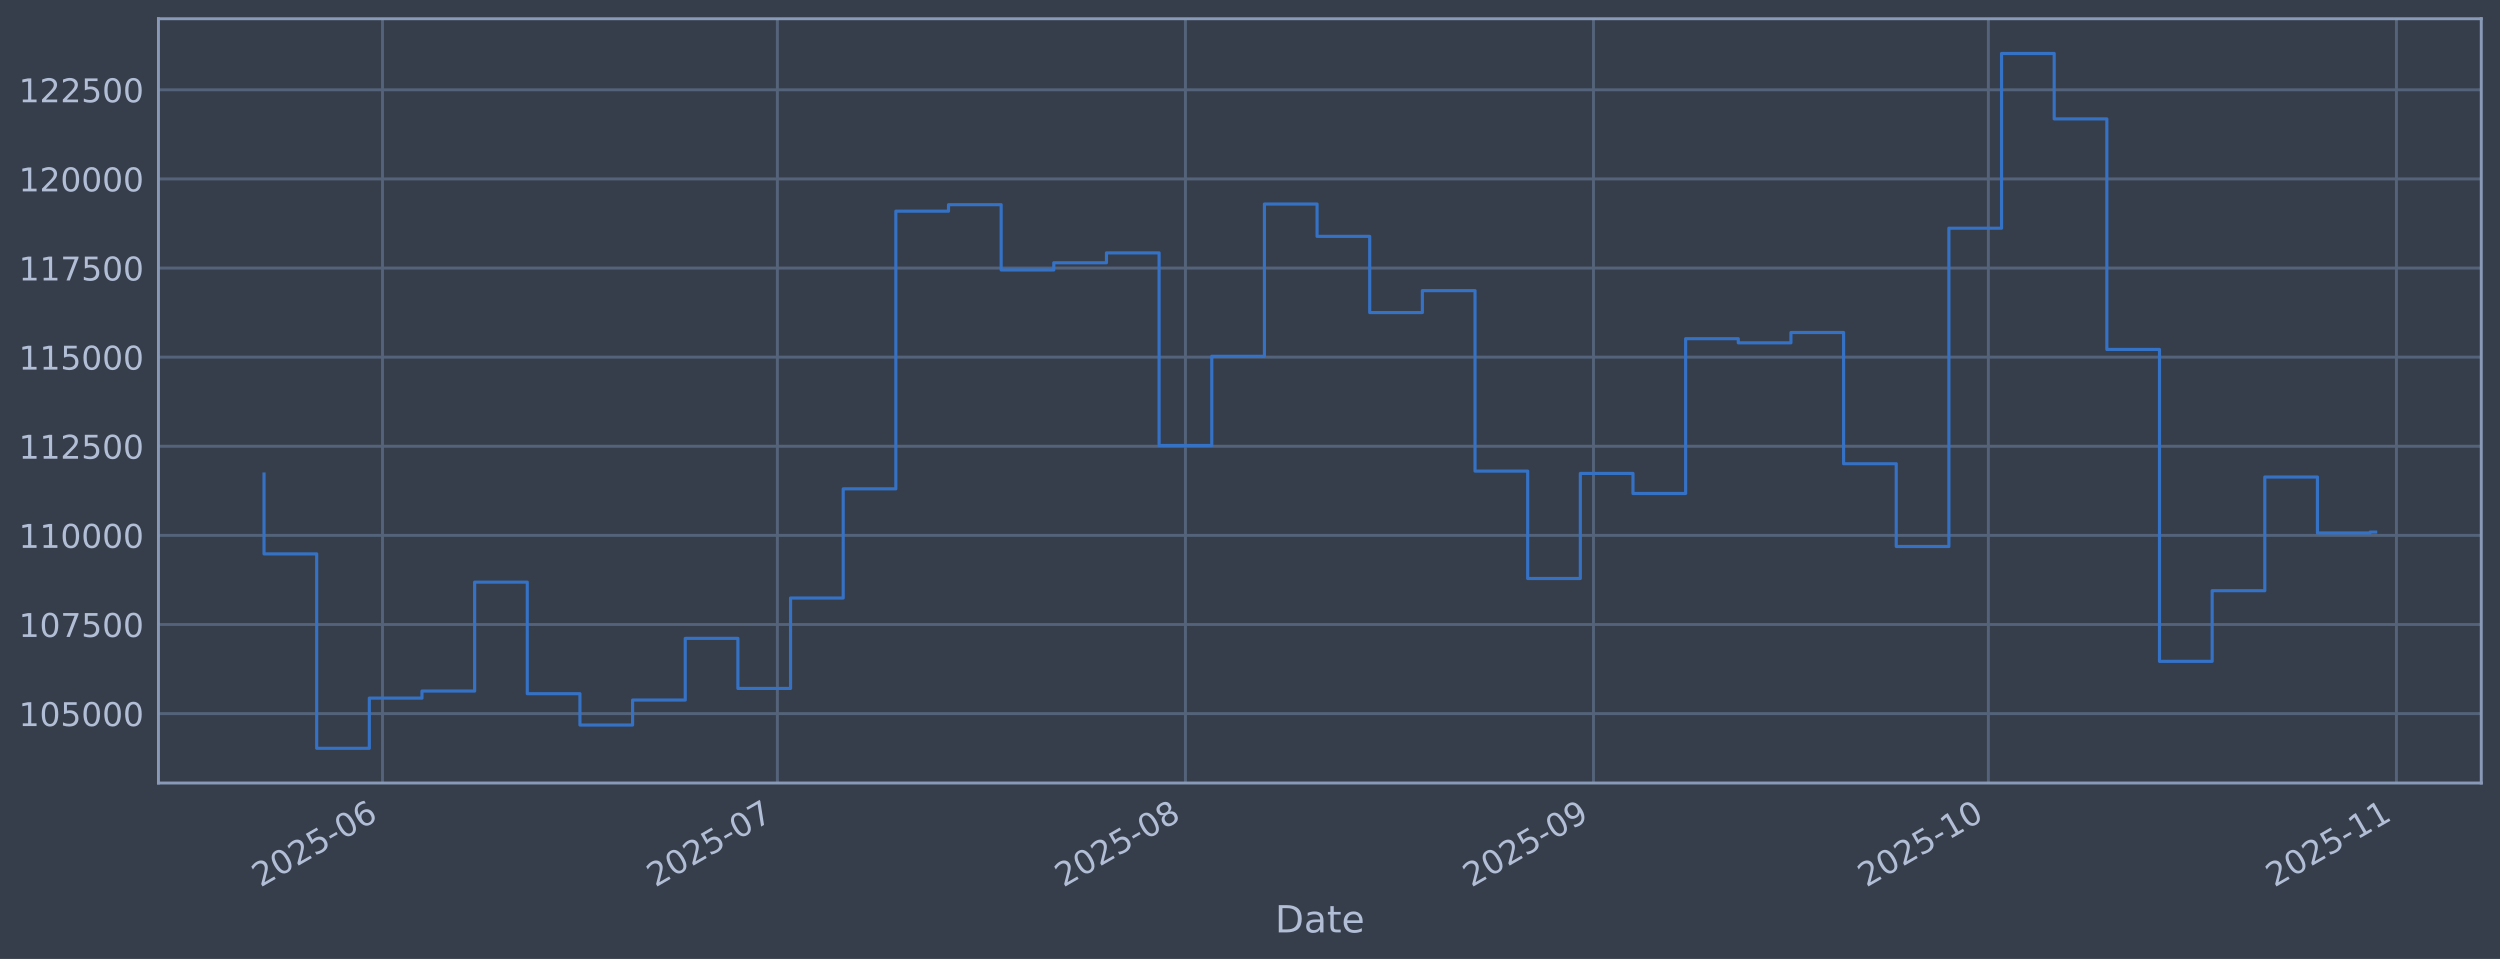
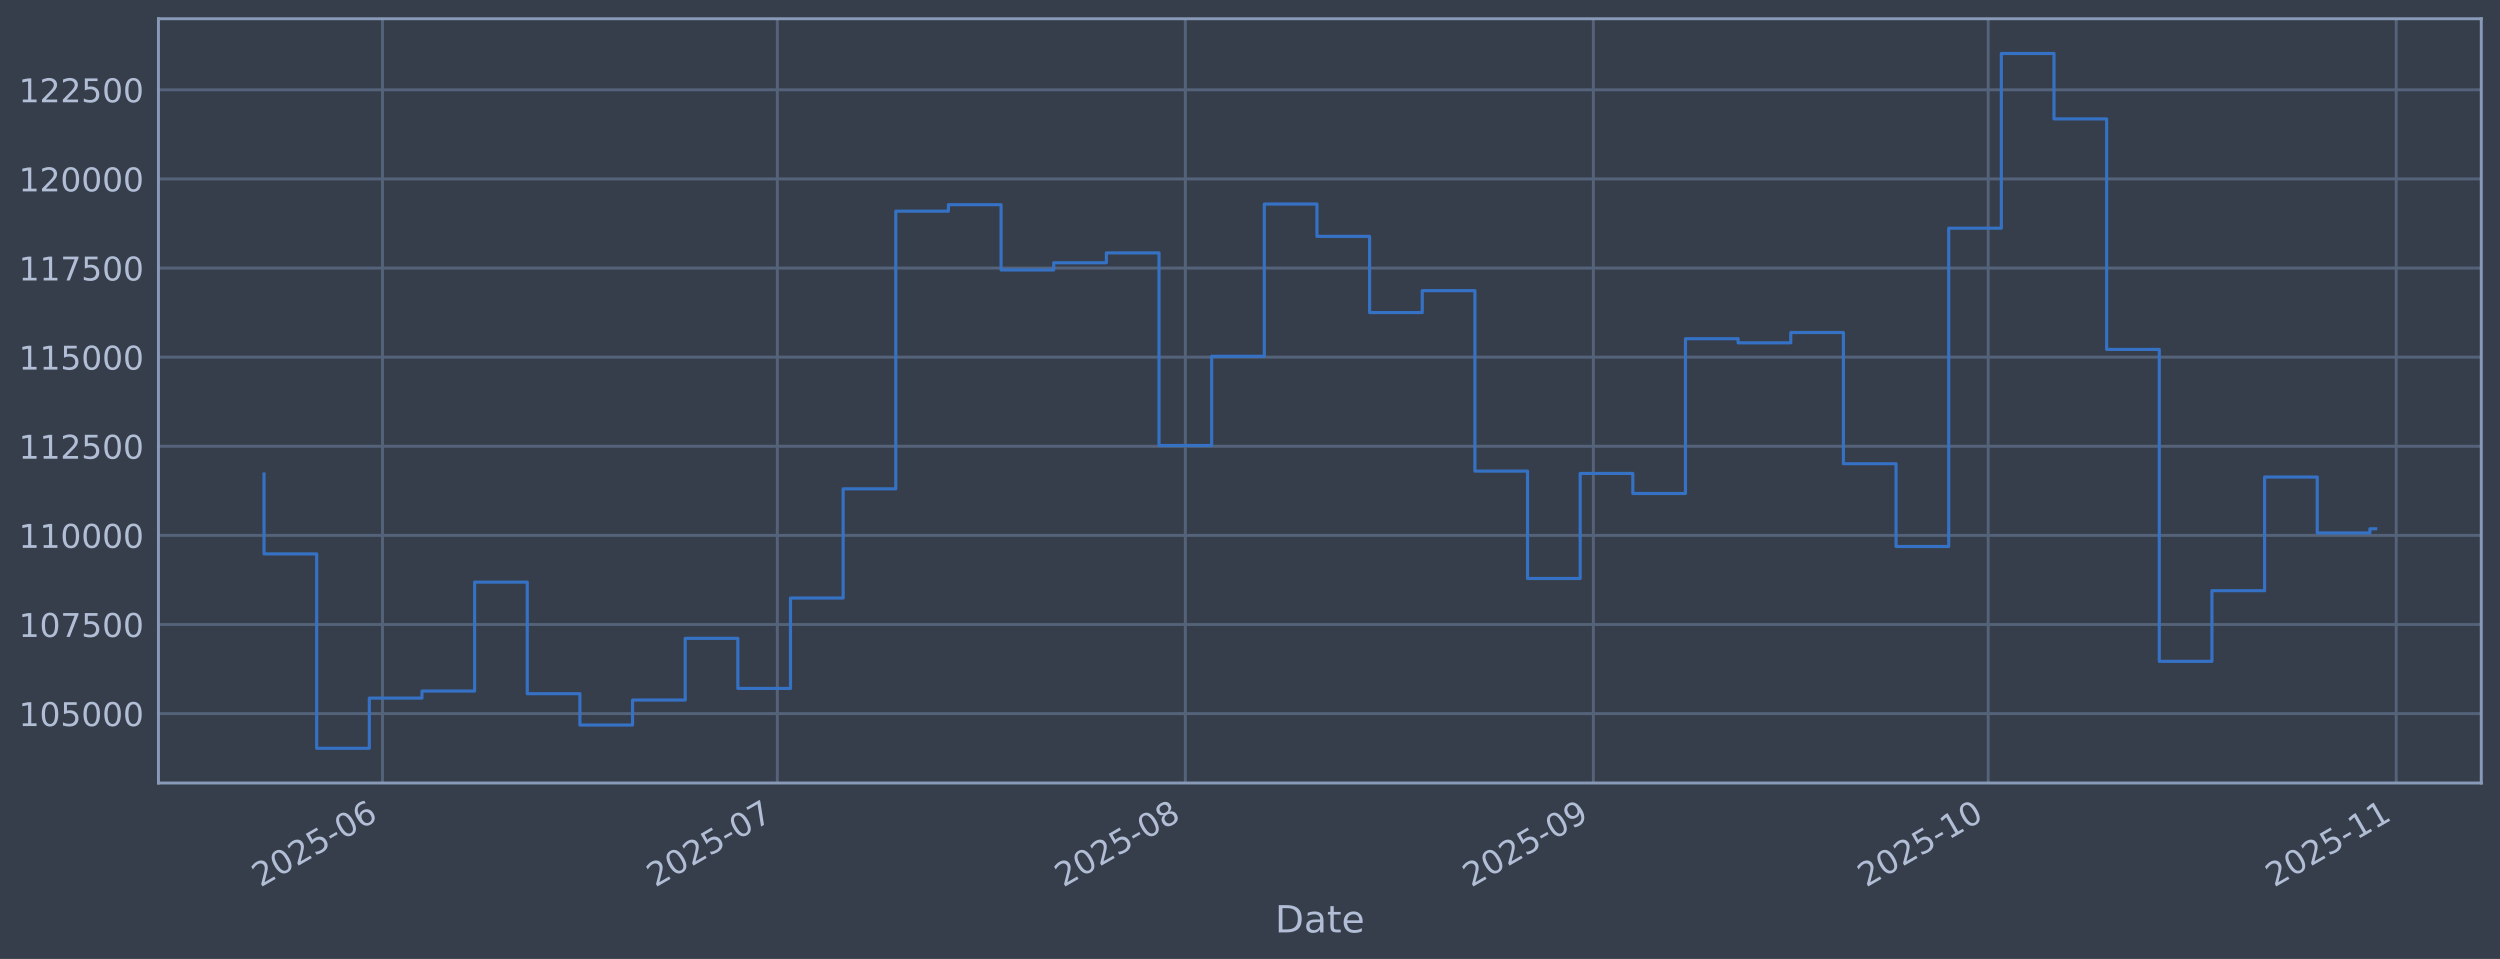
<svg xmlns="http://www.w3.org/2000/svg" xmlns:xlink="http://www.w3.org/1999/xlink" width="960.9pt" height="368.58pt" viewBox="0 0 960.9 368.58" version="1.1">
  <defs>
    <style type="text/css">*{stroke-linejoin: round; stroke-linecap: butt}</style>
  </defs>
  <g id="figure_1">
    <g id="patch_1">
      <path d="M 0 368.58  L 960.9 368.58  L 960.9 0  L 0 0  z " style="fill: #373e4b" />
    </g>
    <g id="axes_1">
      <g id="patch_2">
        <path d="M 60.901 300.96  L 953.701 300.96  L 953.701 7.2  L 60.901 7.2  z " style="fill: #373e4b" />
      </g>
      <g id="matplotlib.axis_1">
        <g id="xtick_1">
          <g id="line2d_1">
-             <path d="M 147.016 300.96  L 147.016 7.2  " clip-path="url(#pa7ec3c4f8c)" style="fill: none; stroke: #546379; stroke-width: 1.12; stroke-linecap: square" />
+             <path d="M 147.011 300.96  L 147.011 7.2  " clip-path="url(#p1b2781cbb9)" style="fill: none; stroke: #546379; stroke-width: 1.12; stroke-linecap: square" />
          </g>
          <g id="line2d_2" />
          <g id="text_1">
-             <g style="fill: #b1bed6" transform="translate(100.113 341.1745) rotate(-30) scale(0.126 -0.126)">
+             <g style="fill: #b1bed6" transform="translate(100.108 341.1745) rotate(-30) scale(0.126 -0.126)">
              <defs>
                <path id="DejaVuSans-32" d="M 1228 531  L 3431 531  L 3431 0  L 469 0  L 469 531  Q 828 903 1448 1529  Q 2069 2156 2228 2338  Q 2531 2678 2651 2914  Q 2772 3150 2772 3378  Q 2772 3750 2511 3984  Q 2250 4219 1831 4219  Q 1534 4219 1204 4116  Q 875 4013 500 3803  L 500 4441  Q 881 4594 1212 4672  Q 1544 4750 1819 4750  Q 2544 4750 2975 4387  Q 3406 4025 3406 3419  Q 3406 3131 3298 2873  Q 3191 2616 2906 2266  Q 2828 2175 2409 1742  Q 1991 1309 1228 531  z " transform="scale(0.015625)" />
                <path id="DejaVuSans-30" d="M 2034 4250  Q 1547 4250 1301 3770  Q 1056 3291 1056 2328  Q 1056 1369 1301 889  Q 1547 409 2034 409  Q 2525 409 2770 889  Q 3016 1369 3016 2328  Q 3016 3291 2770 3770  Q 2525 4250 2034 4250  z M 2034 4750  Q 2819 4750 3233 4129  Q 3647 3509 3647 2328  Q 3647 1150 3233 529  Q 2819 -91 2034 -91  Q 1250 -91 836 529  Q 422 1150 422 2328  Q 422 3509 836 4129  Q 1250 4750 2034 4750  z " transform="scale(0.015625)" />
                <path id="DejaVuSans-35" d="M 691 4666  L 3169 4666  L 3169 4134  L 1269 4134  L 1269 2991  Q 1406 3038 1543 3061  Q 1681 3084 1819 3084  Q 2600 3084 3056 2656  Q 3513 2228 3513 1497  Q 3513 744 3044 326  Q 2575 -91 1722 -91  Q 1428 -91 1123 -41  Q 819 9 494 109  L 494 744  Q 775 591 1075 516  Q 1375 441 1709 441  Q 2250 441 2565 725  Q 2881 1009 2881 1497  Q 2881 1984 2565 2268  Q 2250 2553 1709 2553  Q 1456 2553 1204 2497  Q 953 2441 691 2322  L 691 4666  z " transform="scale(0.015625)" />
                <path id="DejaVuSans-2d" d="M 313 2009  L 1997 2009  L 1997 1497  L 313 1497  L 313 2009  z " transform="scale(0.015625)" />
                <path id="DejaVuSans-36" d="M 2113 2584  Q 1688 2584 1439 2293  Q 1191 2003 1191 1497  Q 1191 994 1439 701  Q 1688 409 2113 409  Q 2538 409 2786 701  Q 3034 994 3034 1497  Q 3034 2003 2786 2293  Q 2538 2584 2113 2584  z M 3366 4563  L 3366 3988  Q 3128 4100 2886 4159  Q 2644 4219 2406 4219  Q 1781 4219 1451 3797  Q 1122 3375 1075 2522  Q 1259 2794 1537 2939  Q 1816 3084 2150 3084  Q 2853 3084 3261 2657  Q 3669 2231 3669 1497  Q 3669 778 3244 343  Q 2819 -91 2113 -91  Q 1303 -91 875 529  Q 447 1150 447 2328  Q 447 3434 972 4092  Q 1497 4750 2381 4750  Q 2619 4750 2861 4703  Q 3103 4656 3366 4563  z " transform="scale(0.015625)" />
              </defs>
              <use xlink:href="#DejaVuSans-32" />
              <use xlink:href="#DejaVuSans-30" transform="translate(63.62305 0)" />
              <use xlink:href="#DejaVuSans-32" transform="translate(127.2461 0)" />
              <use xlink:href="#DejaVuSans-35" transform="translate(190.8691 0)" />
              <use xlink:href="#DejaVuSans-2d" transform="translate(254.4922 0)" />
              <use xlink:href="#DejaVuSans-30" transform="translate(290.5762 0)" />
              <use xlink:href="#DejaVuSans-36" transform="translate(354.1992 0)" />
            </g>
          </g>
        </g>
        <g id="xtick_2">
          <g id="line2d_3">
-             <path d="M 298.796 300.96  L 298.796 7.2  " clip-path="url(#pa7ec3c4f8c)" style="fill: none; stroke: #546379; stroke-width: 1.12; stroke-linecap: square" />
+             <path d="M 298.775 300.96  L 298.775 7.2  " clip-path="url(#p1b2781cbb9)" style="fill: none; stroke: #546379; stroke-width: 1.12; stroke-linecap: square" />
          </g>
          <g id="line2d_4" />
          <g id="text_2">
-             <g style="fill: #b1bed6" transform="translate(251.8927 341.1745) rotate(-30) scale(0.126 -0.126)">
+             <g style="fill: #b1bed6" transform="translate(251.8714 341.1745) rotate(-30) scale(0.126 -0.126)">
              <defs>
                <path id="DejaVuSans-37" d="M 525 4666  L 3525 4666  L 3525 4397  L 1831 0  L 1172 0  L 2766 4134  L 525 4134  L 525 4666  z " transform="scale(0.015625)" />
              </defs>
              <use xlink:href="#DejaVuSans-32" />
              <use xlink:href="#DejaVuSans-30" transform="translate(63.62305 0)" />
              <use xlink:href="#DejaVuSans-32" transform="translate(127.2461 0)" />
              <use xlink:href="#DejaVuSans-35" transform="translate(190.8691 0)" />
              <use xlink:href="#DejaVuSans-2d" transform="translate(254.4922 0)" />
              <use xlink:href="#DejaVuSans-30" transform="translate(290.5762 0)" />
              <use xlink:href="#DejaVuSans-37" transform="translate(354.1992 0)" />
            </g>
          </g>
        </g>
        <g id="xtick_3">
          <g id="line2d_5">
-             <path d="M 455.635 300.96  L 455.635 7.2  " clip-path="url(#pa7ec3c4f8c)" style="fill: none; stroke: #546379; stroke-width: 1.12; stroke-linecap: square" />
+             <path d="M 455.597 300.96  L 455.597 7.2  " clip-path="url(#p1b2781cbb9)" style="fill: none; stroke: #546379; stroke-width: 1.12; stroke-linecap: square" />
          </g>
          <g id="line2d_6" />
          <g id="text_3">
-             <g style="fill: #b1bed6" transform="translate(408.7317 341.1745) rotate(-30) scale(0.126 -0.126)">
+             <g style="fill: #b1bed6" transform="translate(408.6935 341.1745) rotate(-30) scale(0.126 -0.126)">
              <defs>
                <path id="DejaVuSans-38" d="M 2034 2216  Q 1584 2216 1326 1975  Q 1069 1734 1069 1313  Q 1069 891 1326 650  Q 1584 409 2034 409  Q 2484 409 2743 651  Q 3003 894 3003 1313  Q 3003 1734 2745 1975  Q 2488 2216 2034 2216  z M 1403 2484  Q 997 2584 770 2862  Q 544 3141 544 3541  Q 544 4100 942 4425  Q 1341 4750 2034 4750  Q 2731 4750 3128 4425  Q 3525 4100 3525 3541  Q 3525 3141 3298 2862  Q 3072 2584 2669 2484  Q 3125 2378 3379 2068  Q 3634 1759 3634 1313  Q 3634 634 3220 271  Q 2806 -91 2034 -91  Q 1263 -91 848 271  Q 434 634 434 1313  Q 434 1759 690 2068  Q 947 2378 1403 2484  z M 1172 3481  Q 1172 3119 1398 2916  Q 1625 2713 2034 2713  Q 2441 2713 2670 2916  Q 2900 3119 2900 3481  Q 2900 3844 2670 4047  Q 2441 4250 2034 4250  Q 1625 4250 1398 4047  Q 1172 3844 1172 3481  z " transform="scale(0.015625)" />
              </defs>
              <use xlink:href="#DejaVuSans-32" />
              <use xlink:href="#DejaVuSans-30" transform="translate(63.62305 0)" />
              <use xlink:href="#DejaVuSans-32" transform="translate(127.2461 0)" />
              <use xlink:href="#DejaVuSans-35" transform="translate(190.8691 0)" />
              <use xlink:href="#DejaVuSans-2d" transform="translate(254.4922 0)" />
              <use xlink:href="#DejaVuSans-30" transform="translate(290.5762 0)" />
              <use xlink:href="#DejaVuSans-38" transform="translate(354.1992 0)" />
            </g>
          </g>
        </g>
        <g id="xtick_4">
          <g id="line2d_7">
-             <path d="M 612.474 300.96  L 612.474 7.2  " clip-path="url(#pa7ec3c4f8c)" style="fill: none; stroke: #546379; stroke-width: 1.12; stroke-linecap: square" />
+             <path d="M 612.419 300.96  L 612.419 7.2  " clip-path="url(#p1b2781cbb9)" style="fill: none; stroke: #546379; stroke-width: 1.12; stroke-linecap: square" />
          </g>
          <g id="line2d_8" />
          <g id="text_4">
-             <g style="fill: #b1bed6" transform="translate(565.5707 341.1745) rotate(-30) scale(0.126 -0.126)">
+             <g style="fill: #b1bed6" transform="translate(565.5157 341.1745) rotate(-30) scale(0.126 -0.126)">
              <defs>
                <path id="DejaVuSans-39" d="M 703 97  L 703 672  Q 941 559 1184 500  Q 1428 441 1663 441  Q 2288 441 2617 861  Q 2947 1281 2994 2138  Q 2813 1869 2534 1725  Q 2256 1581 1919 1581  Q 1219 1581 811 2004  Q 403 2428 403 3163  Q 403 3881 828 4315  Q 1253 4750 1959 4750  Q 2769 4750 3195 4129  Q 3622 3509 3622 2328  Q 3622 1225 3098 567  Q 2575 -91 1691 -91  Q 1453 -91 1209 -44  Q 966 3 703 97  z M 1959 2075  Q 2384 2075 2632 2365  Q 2881 2656 2881 3163  Q 2881 3666 2632 3958  Q 2384 4250 1959 4250  Q 1534 4250 1286 3958  Q 1038 3666 1038 3163  Q 1038 2656 1286 2365  Q 1534 2075 1959 2075  z " transform="scale(0.015625)" />
              </defs>
              <use xlink:href="#DejaVuSans-32" />
              <use xlink:href="#DejaVuSans-30" transform="translate(63.62305 0)" />
              <use xlink:href="#DejaVuSans-32" transform="translate(127.2461 0)" />
              <use xlink:href="#DejaVuSans-35" transform="translate(190.8691 0)" />
              <use xlink:href="#DejaVuSans-2d" transform="translate(254.4922 0)" />
              <use xlink:href="#DejaVuSans-30" transform="translate(290.5762 0)" />
              <use xlink:href="#DejaVuSans-39" transform="translate(354.1992 0)" />
            </g>
          </g>
        </g>
        <g id="xtick_5">
          <g id="line2d_9">
-             <path d="M 764.254 300.96  L 764.254 7.2  " clip-path="url(#pa7ec3c4f8c)" style="fill: none; stroke: #546379; stroke-width: 1.12; stroke-linecap: square" />
+             <path d="M 764.182 300.96  L 764.182 7.2  " clip-path="url(#p1b2781cbb9)" style="fill: none; stroke: #546379; stroke-width: 1.12; stroke-linecap: square" />
          </g>
          <g id="line2d_10" />
          <g id="text_5">
-             <g style="fill: #b1bed6" transform="translate(717.3504 341.1745) rotate(-30) scale(0.126 -0.126)">
+             <g style="fill: #b1bed6" transform="translate(717.279 341.1745) rotate(-30) scale(0.126 -0.126)">
              <defs>
                <path id="DejaVuSans-31" d="M 794 531  L 1825 531  L 1825 4091  L 703 3866  L 703 4441  L 1819 4666  L 2450 4666  L 2450 531  L 3481 531  L 3481 0  L 794 0  L 794 531  z " transform="scale(0.015625)" />
              </defs>
              <use xlink:href="#DejaVuSans-32" />
              <use xlink:href="#DejaVuSans-30" transform="translate(63.62305 0)" />
              <use xlink:href="#DejaVuSans-32" transform="translate(127.2461 0)" />
              <use xlink:href="#DejaVuSans-35" transform="translate(190.8691 0)" />
              <use xlink:href="#DejaVuSans-2d" transform="translate(254.4922 0)" />
              <use xlink:href="#DejaVuSans-31" transform="translate(290.5762 0)" />
              <use xlink:href="#DejaVuSans-30" transform="translate(354.1992 0)" />
            </g>
          </g>
        </g>
        <g id="xtick_6">
          <g id="line2d_11">
-             <path d="M 921.093 300.96  L 921.093 7.2  " clip-path="url(#pa7ec3c4f8c)" style="fill: none; stroke: #546379; stroke-width: 1.12; stroke-linecap: square" />
+             <path d="M 921.004 300.96  L 921.004 7.2  " clip-path="url(#p1b2781cbb9)" style="fill: none; stroke: #546379; stroke-width: 1.12; stroke-linecap: square" />
          </g>
          <g id="line2d_12" />
          <g id="text_6">
-             <g style="fill: #b1bed6" transform="translate(874.1895 341.1745) rotate(-30) scale(0.126 -0.126)">
+             <g style="fill: #b1bed6" transform="translate(874.1011 341.1745) rotate(-30) scale(0.126 -0.126)">
              <use xlink:href="#DejaVuSans-32" />
              <use xlink:href="#DejaVuSans-30" transform="translate(63.62305 0)" />
              <use xlink:href="#DejaVuSans-32" transform="translate(127.2461 0)" />
              <use xlink:href="#DejaVuSans-35" transform="translate(190.8691 0)" />
              <use xlink:href="#DejaVuSans-2d" transform="translate(254.4922 0)" />
              <use xlink:href="#DejaVuSans-31" transform="translate(290.5762 0)" />
              <use xlink:href="#DejaVuSans-31" transform="translate(354.1992 0)" />
            </g>
          </g>
        </g>
        <g id="text_7">
          <g style="fill: #b1bed6" transform="translate(490.0914 358.3856) scale(0.144 -0.144)">
            <defs>
              <path id="DejaVuSans-44" d="M 1259 4147  L 1259 519  L 2022 519  Q 2988 519 3436 956  Q 3884 1394 3884 2338  Q 3884 3275 3436 3711  Q 2988 4147 2022 4147  L 1259 4147  z M 628 4666  L 1925 4666  Q 3281 4666 3915 4102  Q 4550 3538 4550 2338  Q 4550 1131 3912 565  Q 3275 0 1925 0  L 628 0  L 628 4666  z " transform="scale(0.015625)" />
              <path id="DejaVuSans-61" d="M 2194 1759  Q 1497 1759 1228 1600  Q 959 1441 959 1056  Q 959 750 1161 570  Q 1363 391 1709 391  Q 2188 391 2477 730  Q 2766 1069 2766 1631  L 2766 1759  L 2194 1759  z M 3341 1997  L 3341 0  L 2766 0  L 2766 531  Q 2569 213 2275 61  Q 1981 -91 1556 -91  Q 1019 -91 701 211  Q 384 513 384 1019  Q 384 1609 779 1909  Q 1175 2209 1959 2209  L 2766 2209  L 2766 2266  Q 2766 2663 2505 2880  Q 2244 3097 1772 3097  Q 1472 3097 1187 3025  Q 903 2953 641 2809  L 641 3341  Q 956 3463 1253 3523  Q 1550 3584 1831 3584  Q 2591 3584 2966 3190  Q 3341 2797 3341 1997  z " transform="scale(0.015625)" />
              <path id="DejaVuSans-74" d="M 1172 4494  L 1172 3500  L 2356 3500  L 2356 3053  L 1172 3053  L 1172 1153  Q 1172 725 1289 603  Q 1406 481 1766 481  L 2356 481  L 2356 0  L 1766 0  Q 1100 0 847 248  Q 594 497 594 1153  L 594 3053  L 172 3053  L 172 3500  L 594 3500  L 594 4494  L 1172 4494  z " transform="scale(0.015625)" />
              <path id="DejaVuSans-65" d="M 3597 1894  L 3597 1613  L 953 1613  Q 991 1019 1311 708  Q 1631 397 2203 397  Q 2534 397 2845 478  Q 3156 559 3463 722  L 3463 178  Q 3153 47 2828 -22  Q 2503 -91 2169 -91  Q 1331 -91 842 396  Q 353 884 353 1716  Q 353 2575 817 3079  Q 1281 3584 2069 3584  Q 2775 3584 3186 3129  Q 3597 2675 3597 1894  z M 3022 2063  Q 3016 2534 2758 2815  Q 2500 3097 2075 3097  Q 1594 3097 1305 2825  Q 1016 2553 972 2059  L 3022 2063  z " transform="scale(0.015625)" />
            </defs>
            <use xlink:href="#DejaVuSans-44" />
            <use xlink:href="#DejaVuSans-61" transform="translate(77.00195 0)" />
            <use xlink:href="#DejaVuSans-74" transform="translate(138.2812 0)" />
            <use xlink:href="#DejaVuSans-65" transform="translate(177.4902 0)" />
          </g>
        </g>
      </g>
      <g id="matplotlib.axis_2">
        <g id="ytick_1">
          <g id="line2d_13">
-             <path d="M 60.901 274.286  L 953.701 274.286  " clip-path="url(#pa7ec3c4f8c)" style="fill: none; stroke: #546379; stroke-width: 1.12; stroke-linecap: square" />
+             <path d="M 60.901 274.286  L 953.701 274.286  " clip-path="url(#p1b2781cbb9)" style="fill: none; stroke: #546379; stroke-width: 1.12; stroke-linecap: square" />
          </g>
          <g id="line2d_14" />
          <g id="text_8">
            <g style="fill: #b1bed6" transform="translate(7.2 279.0725) scale(0.126 -0.126)">
              <use xlink:href="#DejaVuSans-31" />
              <use xlink:href="#DejaVuSans-30" transform="translate(63.62305 0)" />
              <use xlink:href="#DejaVuSans-35" transform="translate(127.2461 0)" />
              <use xlink:href="#DejaVuSans-30" transform="translate(190.8691 0)" />
              <use xlink:href="#DejaVuSans-30" transform="translate(254.4922 0)" />
              <use xlink:href="#DejaVuSans-30" transform="translate(318.1152 0)" />
            </g>
          </g>
        </g>
        <g id="ytick_2">
          <g id="line2d_15">
-             <path d="M 60.901 240.033  L 953.701 240.033  " clip-path="url(#pa7ec3c4f8c)" style="fill: none; stroke: #546379; stroke-width: 1.12; stroke-linecap: square" />
+             <path d="M 60.901 240.033  L 953.701 240.033  " clip-path="url(#p1b2781cbb9)" style="fill: none; stroke: #546379; stroke-width: 1.12; stroke-linecap: square" />
          </g>
          <g id="line2d_16" />
          <g id="text_9">
            <g style="fill: #b1bed6" transform="translate(7.2 244.8204) scale(0.126 -0.126)">
              <use xlink:href="#DejaVuSans-31" />
              <use xlink:href="#DejaVuSans-30" transform="translate(63.62305 0)" />
              <use xlink:href="#DejaVuSans-37" transform="translate(127.2461 0)" />
              <use xlink:href="#DejaVuSans-35" transform="translate(190.8691 0)" />
              <use xlink:href="#DejaVuSans-30" transform="translate(254.4922 0)" />
              <use xlink:href="#DejaVuSans-30" transform="translate(318.1152 0)" />
            </g>
          </g>
        </g>
        <g id="ytick_3">
          <g id="line2d_17">
-             <path d="M 60.901 205.781  L 953.701 205.781  " clip-path="url(#pa7ec3c4f8c)" style="fill: none; stroke: #546379; stroke-width: 1.12; stroke-linecap: square" />
+             <path d="M 60.901 205.781  L 953.701 205.781  " clip-path="url(#p1b2781cbb9)" style="fill: none; stroke: #546379; stroke-width: 1.12; stroke-linecap: square" />
          </g>
          <g id="line2d_18" />
          <g id="text_10">
            <g style="fill: #b1bed6" transform="translate(7.2 210.5682) scale(0.126 -0.126)">
              <use xlink:href="#DejaVuSans-31" />
              <use xlink:href="#DejaVuSans-31" transform="translate(63.62305 0)" />
              <use xlink:href="#DejaVuSans-30" transform="translate(127.2461 0)" />
              <use xlink:href="#DejaVuSans-30" transform="translate(190.8691 0)" />
              <use xlink:href="#DejaVuSans-30" transform="translate(254.4922 0)" />
              <use xlink:href="#DejaVuSans-30" transform="translate(318.1152 0)" />
            </g>
          </g>
        </g>
        <g id="ytick_4">
          <g id="line2d_19">
-             <path d="M 60.901 171.529  L 953.701 171.529  " clip-path="url(#pa7ec3c4f8c)" style="fill: none; stroke: #546379; stroke-width: 1.12; stroke-linecap: square" />
+             <path d="M 60.901 171.529  L 953.701 171.529  " clip-path="url(#p1b2781cbb9)" style="fill: none; stroke: #546379; stroke-width: 1.12; stroke-linecap: square" />
          </g>
          <g id="line2d_20" />
          <g id="text_11">
            <g style="fill: #b1bed6" transform="translate(7.2 176.316) scale(0.126 -0.126)">
              <use xlink:href="#DejaVuSans-31" />
              <use xlink:href="#DejaVuSans-31" transform="translate(63.62305 0)" />
              <use xlink:href="#DejaVuSans-32" transform="translate(127.2461 0)" />
              <use xlink:href="#DejaVuSans-35" transform="translate(190.8691 0)" />
              <use xlink:href="#DejaVuSans-30" transform="translate(254.4922 0)" />
              <use xlink:href="#DejaVuSans-30" transform="translate(318.1152 0)" />
            </g>
          </g>
        </g>
        <g id="ytick_5">
          <g id="line2d_21">
-             <path d="M 60.901 137.277  L 953.701 137.277  " clip-path="url(#pa7ec3c4f8c)" style="fill: none; stroke: #546379; stroke-width: 1.12; stroke-linecap: square" />
+             <path d="M 60.901 137.277  L 953.701 137.277  " clip-path="url(#p1b2781cbb9)" style="fill: none; stroke: #546379; stroke-width: 1.12; stroke-linecap: square" />
          </g>
          <g id="line2d_22" />
          <g id="text_12">
            <g style="fill: #b1bed6" transform="translate(7.2 142.0639) scale(0.126 -0.126)">
              <use xlink:href="#DejaVuSans-31" />
              <use xlink:href="#DejaVuSans-31" transform="translate(63.62305 0)" />
              <use xlink:href="#DejaVuSans-35" transform="translate(127.2461 0)" />
              <use xlink:href="#DejaVuSans-30" transform="translate(190.8691 0)" />
              <use xlink:href="#DejaVuSans-30" transform="translate(254.4922 0)" />
              <use xlink:href="#DejaVuSans-30" transform="translate(318.1152 0)" />
            </g>
          </g>
        </g>
        <g id="ytick_6">
          <g id="line2d_23">
-             <path d="M 60.901 103.025  L 953.701 103.025  " clip-path="url(#pa7ec3c4f8c)" style="fill: none; stroke: #546379; stroke-width: 1.12; stroke-linecap: square" />
+             <path d="M 60.901 103.025  L 953.701 103.025  " clip-path="url(#p1b2781cbb9)" style="fill: none; stroke: #546379; stroke-width: 1.12; stroke-linecap: square" />
          </g>
          <g id="line2d_24" />
          <g id="text_13">
            <g style="fill: #b1bed6" transform="translate(7.2 107.8117) scale(0.126 -0.126)">
              <use xlink:href="#DejaVuSans-31" />
              <use xlink:href="#DejaVuSans-31" transform="translate(63.62305 0)" />
              <use xlink:href="#DejaVuSans-37" transform="translate(127.2461 0)" />
              <use xlink:href="#DejaVuSans-35" transform="translate(190.8691 0)" />
              <use xlink:href="#DejaVuSans-30" transform="translate(254.4922 0)" />
              <use xlink:href="#DejaVuSans-30" transform="translate(318.1152 0)" />
            </g>
          </g>
        </g>
        <g id="ytick_7">
          <g id="line2d_25">
-             <path d="M 60.901 68.773  L 953.701 68.773  " clip-path="url(#pa7ec3c4f8c)" style="fill: none; stroke: #546379; stroke-width: 1.12; stroke-linecap: square" />
+             <path d="M 60.901 68.773  L 953.701 68.773  " clip-path="url(#p1b2781cbb9)" style="fill: none; stroke: #546379; stroke-width: 1.12; stroke-linecap: square" />
          </g>
          <g id="line2d_26" />
          <g id="text_14">
            <g style="fill: #b1bed6" transform="translate(7.2 73.55953) scale(0.126 -0.126)">
              <use xlink:href="#DejaVuSans-31" />
              <use xlink:href="#DejaVuSans-32" transform="translate(63.62305 0)" />
              <use xlink:href="#DejaVuSans-30" transform="translate(127.2461 0)" />
              <use xlink:href="#DejaVuSans-30" transform="translate(190.8691 0)" />
              <use xlink:href="#DejaVuSans-30" transform="translate(254.4922 0)" />
              <use xlink:href="#DejaVuSans-30" transform="translate(318.1152 0)" />
            </g>
          </g>
        </g>
        <g id="ytick_8">
          <g id="line2d_27">
-             <path d="M 60.901 34.52  L 953.701 34.52  " clip-path="url(#pa7ec3c4f8c)" style="fill: none; stroke: #546379; stroke-width: 1.12; stroke-linecap: square" />
+             <path d="M 60.901 34.52  L 953.701 34.52  " clip-path="url(#p1b2781cbb9)" style="fill: none; stroke: #546379; stroke-width: 1.12; stroke-linecap: square" />
          </g>
          <g id="line2d_28" />
          <g id="text_15">
            <g style="fill: #b1bed6" transform="translate(7.2 39.30736) scale(0.126 -0.126)">
              <use xlink:href="#DejaVuSans-31" />
              <use xlink:href="#DejaVuSans-32" transform="translate(63.62305 0)" />
              <use xlink:href="#DejaVuSans-32" transform="translate(127.2461 0)" />
              <use xlink:href="#DejaVuSans-35" transform="translate(190.8691 0)" />
              <use xlink:href="#DejaVuSans-30" transform="translate(254.4922 0)" />
              <use xlink:href="#DejaVuSans-30" transform="translate(318.1152 0)" />
            </g>
          </g>
        </g>
      </g>
      <g id="line2d_29">
-         <path d="M 101.482 182.186  L 101.482 212.888  L 121.72 212.888  L 121.72 287.607  L 141.957 287.607  L 141.957 268.333  L 162.194 268.333  L 162.194 265.613  L 182.431 265.613  L 182.431 223.75  L 202.669 223.75  L 202.669 266.631  L 222.906 266.631  L 222.906 278.665  L 243.143 278.665  L 243.143 269.075  L 263.381 269.075  L 263.381 245.372  L 283.618 245.372  L 283.618 264.615  L 303.855 264.615  L 303.855 229.852  L 324.093 229.852  L 324.093 187.898  L 344.33 187.898  L 344.33 81.166  L 364.567 81.166  L 364.567 78.68  L 384.804 78.68  L 384.804 103.754  L 405.042 103.754  L 405.042 100.992  L 425.279 100.992  L 425.279 97.194  L 445.516 97.194  L 445.516 171.232  L 465.754 171.232  L 465.754 136.942  L 485.991 136.942  L 485.991 78.426  L 506.228 78.426  L 506.228 90.86  L 526.465 90.86  L 526.465 120.135  L 546.703 120.135  L 546.703 111.698  L 566.94 111.698  L 566.94 181.072  L 587.177 181.072  L 587.177 222.348  L 607.415 222.348  L 607.415 181.975  L 627.652 181.975  L 627.652 189.676  L 647.889 189.676  L 647.889 130.184  L 668.127 130.184  L 668.127 131.764  L 688.364 131.764  L 688.364 127.804  L 708.601 127.804  L 708.601 178.239  L 728.838 178.239  L 728.838 210.044  L 749.076 210.044  L 749.076 87.711  L 769.313 87.711  L 769.313 20.553  L 789.55 20.553  L 789.55 45.695  L 809.788 45.695  L 809.788 134.311  L 830.025 134.311  L 830.025 254.199  L 850.262 254.199  L 850.262 227.044  L 870.499 227.044  L 870.499 183.344  L 890.737 183.344  L 890.737 204.842  L 910.974 204.842  L 910.974 204.504  L 913.119 204.504  " clip-path="url(#pa7ec3c4f8c)" style="fill: none; stroke: #3572c6; stroke-width: 1.2; stroke-linecap: square" />
+         <path d="M 101.482 182.186  L 101.482 212.888  L 121.717 212.888  L 121.717 287.607  L 141.953 287.607  L 141.953 268.333  L 162.188 268.333  L 162.188 265.613  L 182.423 265.613  L 182.423 223.75  L 202.658 223.75  L 202.658 266.631  L 222.893 266.631  L 222.893 278.665  L 243.128 278.665  L 243.128 269.075  L 263.363 269.075  L 263.363 245.372  L 283.598 245.372  L 283.598 264.615  L 303.833 264.615  L 303.833 229.852  L 324.069 229.852  L 324.069 187.898  L 344.304 187.898  L 344.304 81.166  L 364.539 81.166  L 364.539 78.68  L 384.774 78.68  L 384.774 103.754  L 405.009 103.754  L 405.009 100.992  L 425.244 100.992  L 425.244 97.194  L 445.479 97.194  L 445.479 171.232  L 465.714 171.232  L 465.714 136.942  L 485.949 136.942  L 485.949 78.426  L 506.185 78.426  L 506.185 90.86  L 526.42 90.86  L 526.42 120.135  L 546.655 120.135  L 546.655 111.698  L 566.89 111.698  L 566.89 181.072  L 587.125 181.072  L 587.125 222.348  L 607.36 222.348  L 607.36 181.975  L 627.595 181.975  L 627.595 189.676  L 647.83 189.676  L 647.83 130.184  L 668.065 130.184  L 668.065 131.764  L 688.301 131.764  L 688.301 127.804  L 708.536 127.804  L 708.536 178.239  L 728.771 178.239  L 728.771 210.044  L 749.006 210.044  L 749.006 87.711  L 769.241 87.711  L 769.241 20.553  L 789.476 20.553  L 789.476 45.695  L 809.711 45.695  L 809.711 134.311  L 829.946 134.311  L 829.946 254.199  L 850.182 254.199  L 850.182 227.044  L 870.417 227.044  L 870.417 183.344  L 890.652 183.344  L 890.652 204.842  L 910.887 204.842  L 910.887 203.242  L 913.119 203.242  " clip-path="url(#p1b2781cbb9)" style="fill: none; stroke: #3572c6; stroke-width: 1.2; stroke-linecap: square" />
      </g>
      <g id="patch_3">
        <path d="M 60.901 300.96  L 60.901 7.2  " style="fill: none; stroke: #899ab8; stroke-width: 1.12; stroke-linejoin: miter; stroke-linecap: square" />
      </g>
      <g id="patch_4">
        <path d="M 953.701 300.96  L 953.701 7.2  " style="fill: none; stroke: #899ab8; stroke-width: 1.12; stroke-linejoin: miter; stroke-linecap: square" />
      </g>
      <g id="patch_5">
        <path d="M 60.901 300.96  L 953.701 300.96  " style="fill: none; stroke: #899ab8; stroke-width: 1.12; stroke-linejoin: miter; stroke-linecap: square" />
      </g>
      <g id="patch_6">
        <path d="M 60.901 7.2  L 953.701 7.2  " style="fill: none; stroke: #899ab8; stroke-width: 1.12; stroke-linejoin: miter; stroke-linecap: square" />
      </g>
    </g>
  </g>
  <defs>
-     <clipPath id="pa7ec3c4f8c">
+     <clipPath id="p1b2781cbb9">
      <rect x="60.901" y="7.2" width="892.8" height="293.76" />
    </clipPath>
  </defs>
</svg>
